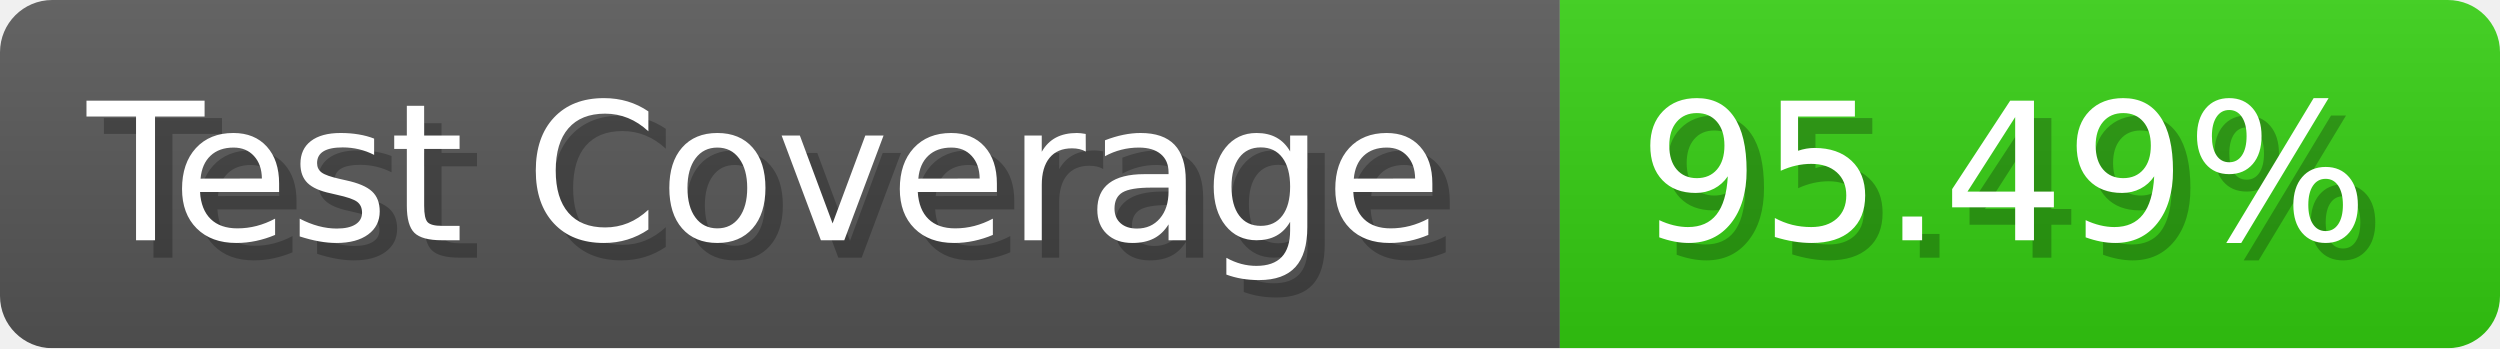
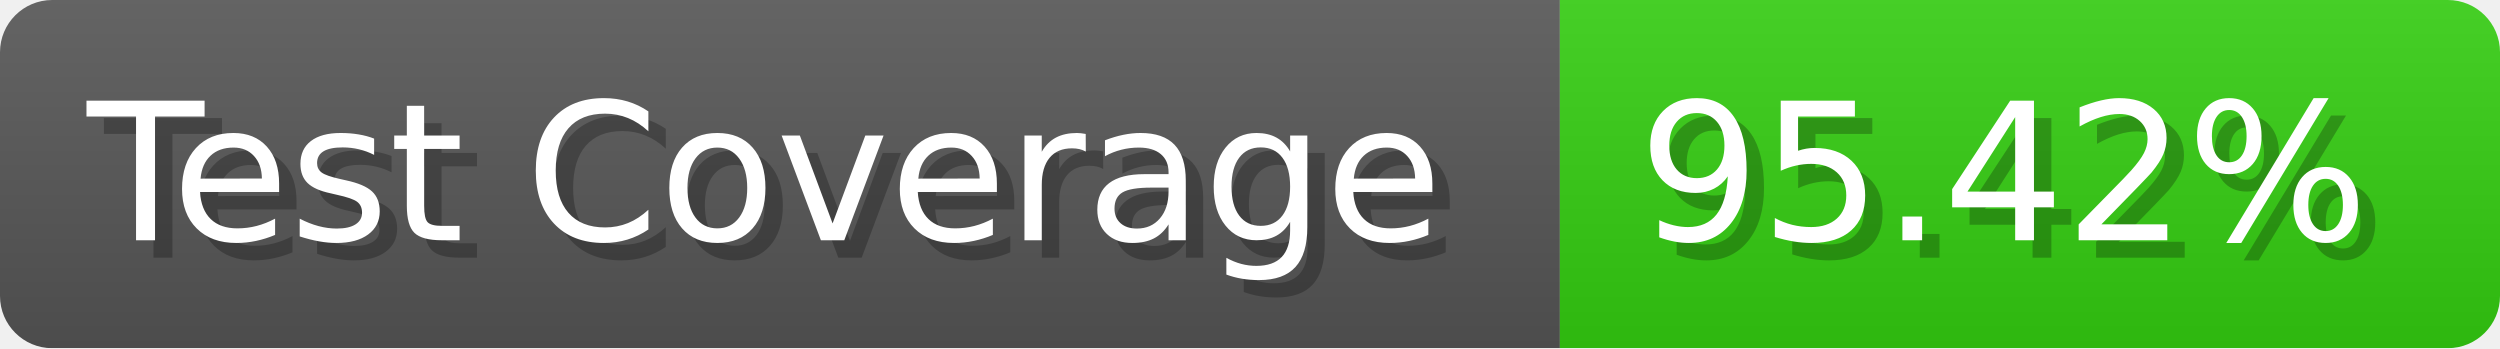
- <svg xmlns="http://www.w3.org/2000/svg" width="143.6" height="20" viewBox="0 0 1436 200" role="img" aria-label="Test Coverage: 95.49%">
+ <svg xmlns="http://www.w3.org/2000/svg" width="143.6" height="20" viewBox="0 0 1436 200" role="img" aria-label="Test Coverage: 95.42%">
  <linearGradient id="a" x2="0" y2="100%">
    <stop offset="0" stop-opacity=".1" stop-color="#EEE" />
    <stop offset="1" stop-opacity=".1" />
  </linearGradient>
  <mask id="m">
    <rect width="1436" height="200" rx="30" fill="#FFF" />
  </mask>
  <g mask="url(#m)">
    <rect width="896" height="200" fill="#555" />
    <rect width="540" height="200" fill="#3C1" x="896" />
    <rect width="1436" height="200" fill="url(#a)" />
  </g>
  <g aria-hidden="true" fill="#fff" text-anchor="start" font-family="Verdana,DejaVu Sans,sans-serif" font-size="110">
    <text x="60" y="148" textLength="796" fill="#000" opacity="0.25">Test Coverage</text>
    <text x="50" y="138" textLength="796">Test Coverage</text>
-     <text x="951" y="148" textLength="440" fill="#000" opacity="0.25">95.49%</text>
-     <text x="941" y="138" textLength="440">95.49%</text>
+     <text x="951" y="148" textLength="440" fill="#000" opacity="0.25">95.42%</text>
+     <text x="941" y="138" textLength="440">95.42%</text>
  </g>
</svg>
